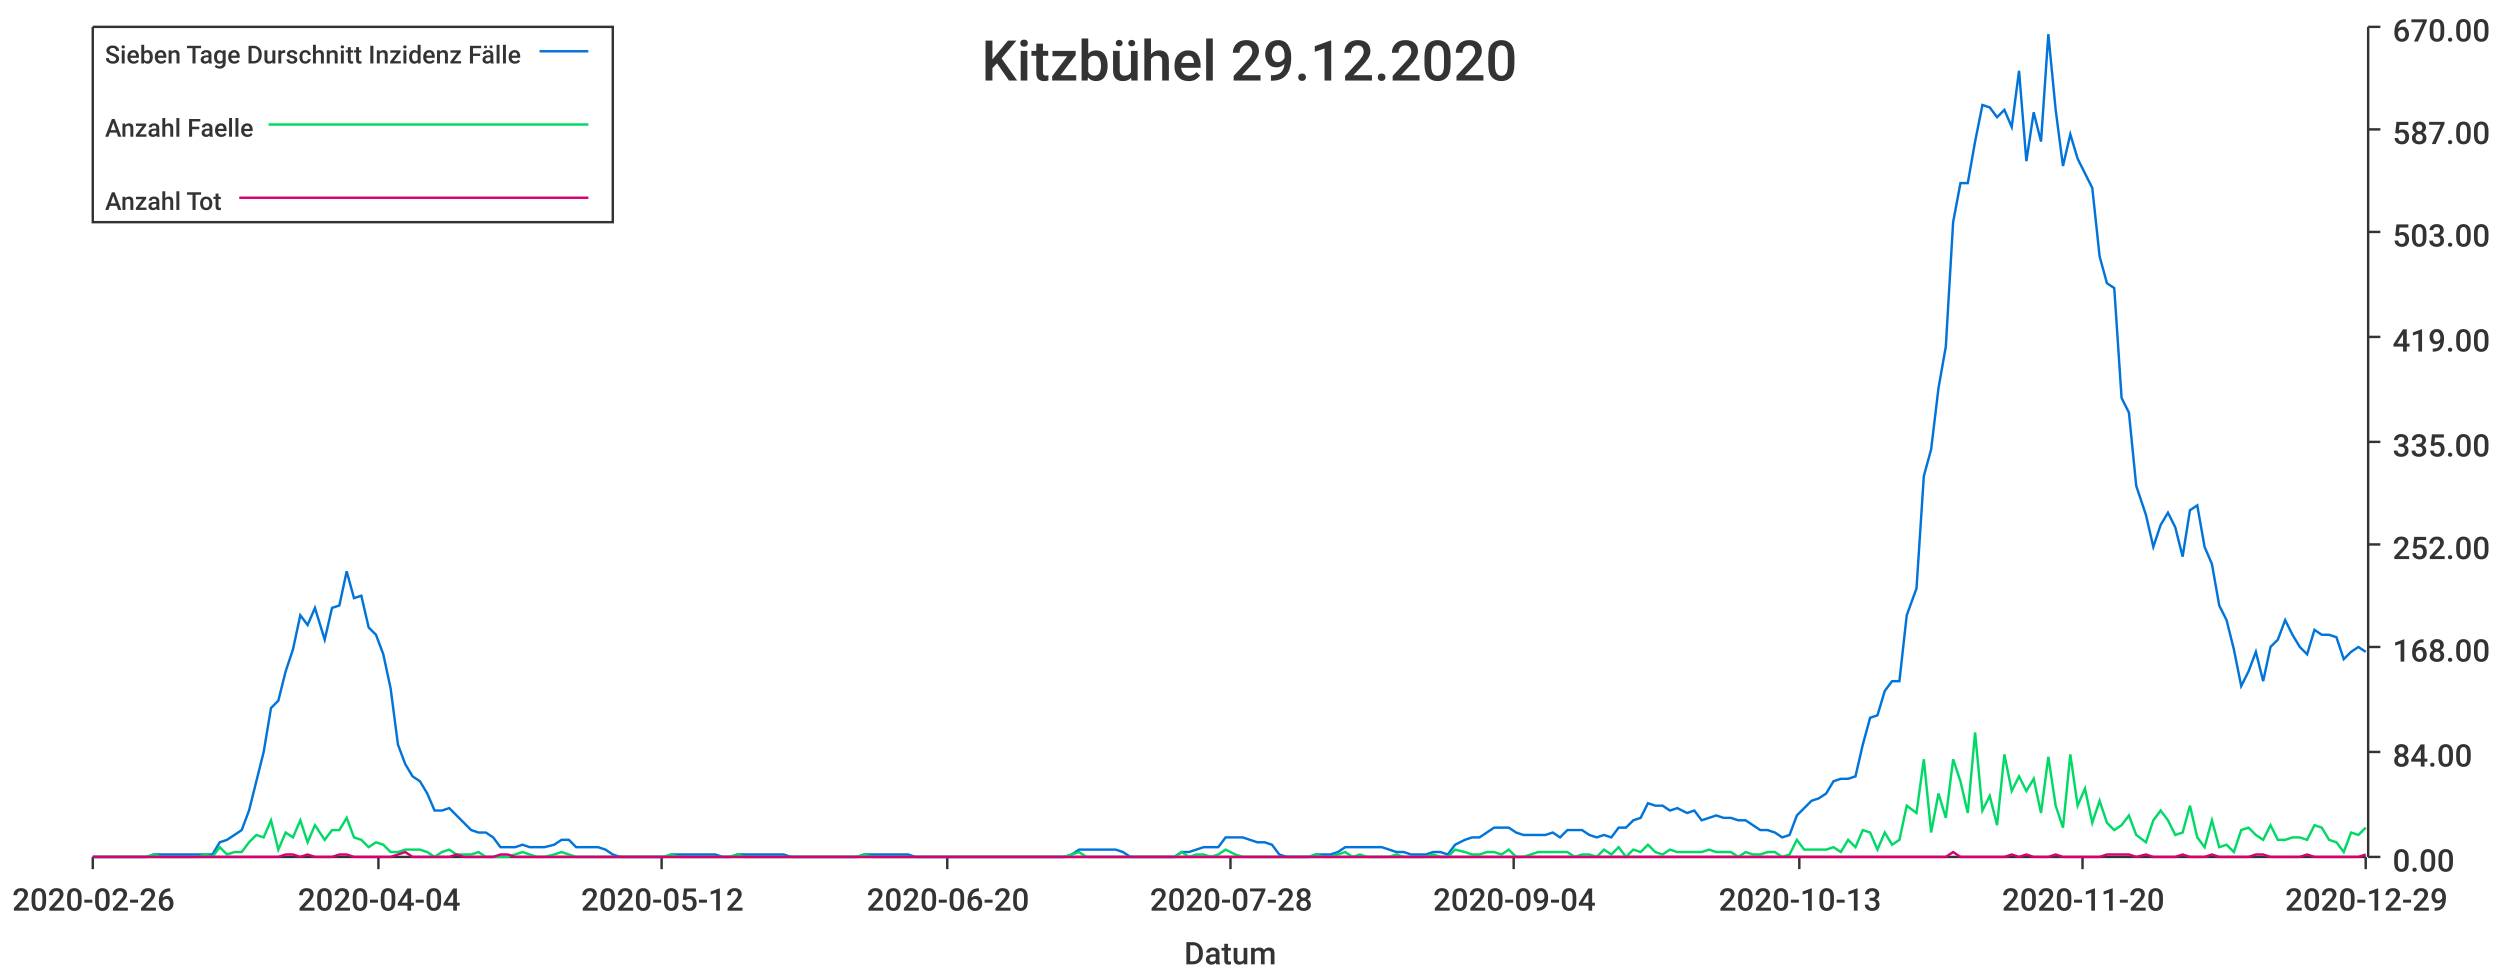
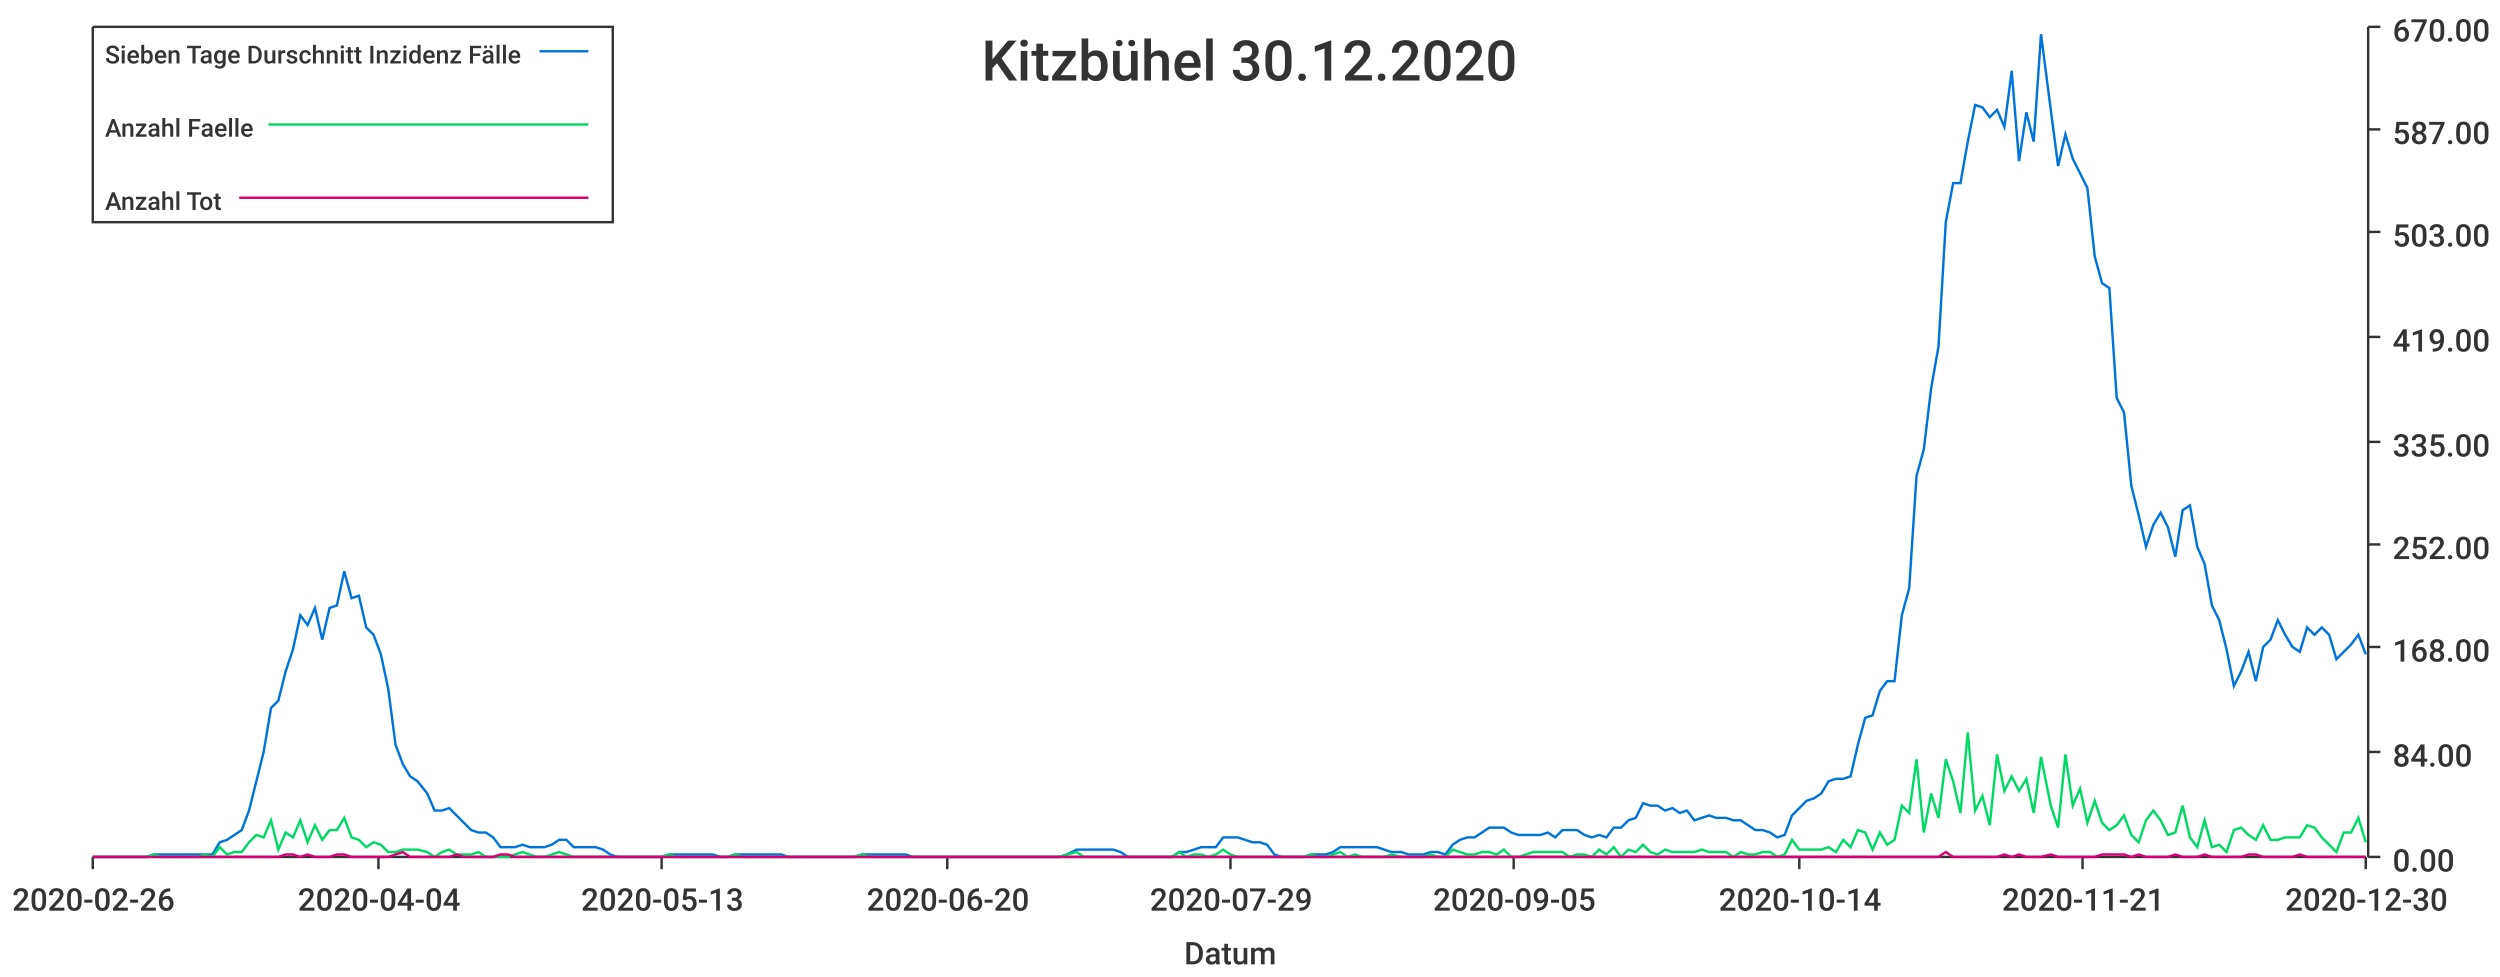
<svg xmlns="http://www.w3.org/2000/svg" width="1024" height="400">\n<path d="M 0 0 L 1024 0 L 1024 400 L 0 400 L 0 0" style="stroke-width:0;stroke:rgba(255,255,255,1.0);fill:rgba(255,255,255,1.0)" />
  <path d="M 38 11 L 969 11 L 969 351 L 38 351 L 38 11" style="stroke-width:0;stroke:rgba(255,255,255,1.0);fill:rgba(255,255,255,1.0)" />
  <path d="M 38 351 L 969 351" style="stroke-width:1;stroke:rgba(51,51,51,1.0);fill:none" />
  <path d="M 38 351 L 38 356" style="stroke-width:1;stroke:rgba(51,51,51,1.0);fill:none" />
  <text x="5" y="373" style="stroke-width:0;stroke:none;fill:rgba(51,51,51,1.0);font-size:12.8px;font-family:'Roboto Medium',sans-serif">2020-02-26</text>
  <path d="M 155 351 L 155 356" style="stroke-width:1;stroke:rgba(51,51,51,1.0);fill:none" />
  <text x="122" y="373" style="stroke-width:0;stroke:none;fill:rgba(51,51,51,1.0);font-size:12.8px;font-family:'Roboto Medium',sans-serif">2020-04-04</text>
  <path d="M 271 351 L 271 356" style="stroke-width:1;stroke:rgba(51,51,51,1.0);fill:none" />
-   <text x="238" y="373" style="stroke-width:0;stroke:none;fill:rgba(51,51,51,1.0);font-size:12.8px;font-family:'Roboto Medium',sans-serif">2020-05-12</text>
+   <text x="238" y="373" style="stroke-width:0;stroke:none;fill:rgba(51,51,51,1.0);font-size:12.8px;font-family:'Roboto Medium',sans-serif">2020-05-13</text>
  <path d="M 388 351 L 388 356" style="stroke-width:1;stroke:rgba(51,51,51,1.0);fill:none" />
  <text x="355" y="373" style="stroke-width:0;stroke:none;fill:rgba(51,51,51,1.0);font-size:12.8px;font-family:'Roboto Medium',sans-serif">2020-06-20</text>
  <path d="M 504 351 L 504 356" style="stroke-width:1;stroke:rgba(51,51,51,1.0);fill:none" />
-   <text x="471" y="373" style="stroke-width:0;stroke:none;fill:rgba(51,51,51,1.0);font-size:12.8px;font-family:'Roboto Medium',sans-serif">2020-07-28</text>
+   <text x="471" y="373" style="stroke-width:0;stroke:none;fill:rgba(51,51,51,1.0);font-size:12.8px;font-family:'Roboto Medium',sans-serif">2020-07-29</text>
  <path d="M 620 351 L 620 356" style="stroke-width:1;stroke:rgba(51,51,51,1.0);fill:none" />
-   <text x="587" y="373" style="stroke-width:0;stroke:none;fill:rgba(51,51,51,1.0);font-size:12.8px;font-family:'Roboto Medium',sans-serif">2020-09-04</text>
+   <text x="587" y="373" style="stroke-width:0;stroke:none;fill:rgba(51,51,51,1.0);font-size:12.8px;font-family:'Roboto Medium',sans-serif">2020-09-05</text>
  <path d="M 737 351 L 737 356" style="stroke-width:1;stroke:rgba(51,51,51,1.0);fill:none" />
-   <text x="704" y="373" style="stroke-width:0;stroke:none;fill:rgba(51,51,51,1.0);font-size:12.8px;font-family:'Roboto Medium',sans-serif">2020-10-13</text>
+   <text x="704" y="373" style="stroke-width:0;stroke:none;fill:rgba(51,51,51,1.0);font-size:12.8px;font-family:'Roboto Medium',sans-serif">2020-10-14</text>
  <path d="M 853 351 L 853 356" style="stroke-width:1;stroke:rgba(51,51,51,1.0);fill:none" />
-   <text x="820" y="373" style="stroke-width:0;stroke:none;fill:rgba(51,51,51,1.0);font-size:12.8px;font-family:'Roboto Medium',sans-serif">2020-11-20</text>
+   <text x="820" y="373" style="stroke-width:0;stroke:none;fill:rgba(51,51,51,1.0);font-size:12.8px;font-family:'Roboto Medium',sans-serif">2020-11-21</text>
  <path d="M 969 351 L 969 356" style="stroke-width:1;stroke:rgba(51,51,51,1.0);fill:none" />
-   <text x="936" y="373" style="stroke-width:0;stroke:none;fill:rgba(51,51,51,1.0);font-size:12.8px;font-family:'Roboto Medium',sans-serif">2020-12-29</text>
+   <text x="936" y="373" style="stroke-width:0;stroke:none;fill:rgba(51,51,51,1.0);font-size:12.8px;font-family:'Roboto Medium',sans-serif">2020-12-30</text>
  <text x="485" y="395" style="stroke-width:0;stroke:none;fill:rgba(51,51,51,1.0);font-size:12.8px;font-family:'Roboto Medium',sans-serif">Datum</text>
  <path d="M 970 351 L 970 11" style="stroke-width:1;stroke:rgba(51,51,51,1.0);fill:none" />
  <path d="M 970 351 L 975 351" style="stroke-width:1;stroke:rgba(51,51,51,1.0);fill:none" />
  <text x="980" y="357" style="stroke-width:0;stroke:none;fill:rgba(51,51,51,1.0);font-size:12.8px;font-family:'Roboto Medium',sans-serif">0.00</text>
  <path d="M 970 308 L 975 308" style="stroke-width:1;stroke:rgba(51,51,51,1.0);fill:none" />
  <text x="980" y="314" style="stroke-width:0;stroke:none;fill:rgba(51,51,51,1.0);font-size:12.8px;font-family:'Roboto Medium',sans-serif">84.00</text>
  <path d="M 970 265 L 975 265" style="stroke-width:1;stroke:rgba(51,51,51,1.0);fill:none" />
  <text x="980" y="271" style="stroke-width:0;stroke:none;fill:rgba(51,51,51,1.0);font-size:12.8px;font-family:'Roboto Medium',sans-serif">168.00</text>
  <path d="M 970 223 L 975 223" style="stroke-width:1;stroke:rgba(51,51,51,1.0);fill:none" />
  <text x="980" y="229" style="stroke-width:0;stroke:none;fill:rgba(51,51,51,1.0);font-size:12.8px;font-family:'Roboto Medium',sans-serif">252.00</text>
  <path d="M 970 181 L 975 181" style="stroke-width:1;stroke:rgba(51,51,51,1.0);fill:none" />
  <text x="980" y="187" style="stroke-width:0;stroke:none;fill:rgba(51,51,51,1.0);font-size:12.8px;font-family:'Roboto Medium',sans-serif">335.00</text>
  <path d="M 970 138 L 975 138" style="stroke-width:1;stroke:rgba(51,51,51,1.0);fill:none" />
  <text x="980" y="144" style="stroke-width:0;stroke:none;fill:rgba(51,51,51,1.0);font-size:12.8px;font-family:'Roboto Medium',sans-serif">419.00</text>
  <path d="M 970 95 L 975 95" style="stroke-width:1;stroke:rgba(51,51,51,1.0);fill:none" />
  <text x="980" y="101" style="stroke-width:0;stroke:none;fill:rgba(51,51,51,1.0);font-size:12.8px;font-family:'Roboto Medium',sans-serif">503.00</text>
  <path d="M 970 53 L 975 53" style="stroke-width:1;stroke:rgba(51,51,51,1.0);fill:none" />
  <text x="980" y="59" style="stroke-width:0;stroke:none;fill:rgba(51,51,51,1.0);font-size:12.8px;font-family:'Roboto Medium',sans-serif">587.00</text>
  <path d="M 970 11 L 975 11" style="stroke-width:1;stroke:rgba(51,51,51,1.0);fill:none" />
  <text x="980" y="17" style="stroke-width:0;stroke:none;fill:rgba(51,51,51,1.0);font-size:12.8px;font-family:'Roboto Medium',sans-serif">670.00</text>
-   <path d="M 38 351 L 42 351 L 45 351 L 48 351 L 51 351 L 54 351 L 57 351 L 60 351 L 63 350 L 66 350 L 69 350 L 72 350 L 75 350 L 78 350 L 81 350 L 84 350 L 87 350 L 90 345 L 93 344 L 96 342 L 99 340 L 102 332 L 105 320 L 108 308 L 111 290 L 114 287 L 117 275 L 120 266 L 123 252 L 126 256 L 129 249 L 133 262 L 136 249 L 139 248 L 142 234 L 145 245 L 148 244 L 151 257 L 154 260 L 157 268 L 160 282 L 163 305 L 166 313 L 169 318 L 172 320 L 175 325 L 178 332 L 181 332 L 184 331 L 187 334 L 190 337 L 193 340 L 196 341 L 199 341 L 202 343 L 205 347 L 208 347 L 211 347 L 214 346 L 217 347 L 220 347 L 223 347 L 227 346 L 230 344 L 233 344 L 236 347 L 239 347 L 242 347 L 245 347 L 248 348 L 251 350 L 254 351 L 257 351 L 260 351 L 263 351 L 266 351 L 269 351 L 272 351 L 275 350 L 278 350 L 281 350 L 284 350 L 287 350 L 290 350 L 293 350 L 296 351 L 299 351 L 302 350 L 305 350 L 308 350 L 311 350 L 314 350 L 317 350 L 321 350 L 324 351 L 327 351 L 330 351 L 333 351 L 336 351 L 339 351 L 342 351 L 345 351 L 348 351 L 351 351 L 354 350 L 357 350 L 360 350 L 363 350 L 366 350 L 369 350 L 372 350 L 375 351 L 378 351 L 381 351 L 384 351 L 387 351 L 390 351 L 393 351 L 396 351 L 399 351 L 402 351 L 405 351 L 408 351 L 412 351 L 415 351 L 418 351 L 421 351 L 424 351 L 427 351 L 430 351 L 433 351 L 436 351 L 439 350 L 442 348 L 445 348 L 448 348 L 451 348 L 454 348 L 457 348 L 460 349 L 463 351 L 466 351 L 469 351 L 472 351 L 475 351 L 478 351 L 481 351 L 484 349 L 487 349 L 490 348 L 493 347 L 496 347 L 499 347 L 502 343 L 506 343 L 509 343 L 512 344 L 515 345 L 518 345 L 521 346 L 524 350 L 527 351 L 530 351 L 533 351 L 536 351 L 539 350 L 542 350 L 545 350 L 548 349 L 551 347 L 554 347 L 557 347 L 560 347 L 563 347 L 566 347 L 569 348 L 572 349 L 575 349 L 578 350 L 581 350 L 584 350 L 587 349 L 590 349 L 593 350 L 596 346 L 600 344 L 603 343 L 606 343 L 609 341 L 612 339 L 615 339 L 618 339 L 621 341 L 624 342 L 627 342 L 630 342 L 633 342 L 636 341 L 639 343 L 642 340 L 645 340 L 648 340 L 651 342 L 654 343 L 657 342 L 660 343 L 663 339 L 666 339 L 669 336 L 672 335 L 675 329 L 678 330 L 681 330 L 684 332 L 687 331 L 691 333 L 694 332 L 697 336 L 700 335 L 703 334 L 706 335 L 709 335 L 712 336 L 715 336 L 718 338 L 721 340 L 724 340 L 727 341 L 730 343 L 733 342 L 736 334 L 739 331 L 742 328 L 745 327 L 748 325 L 751 320 L 754 319 L 757 319 L 760 318 L 763 305 L 766 294 L 769 293 L 772 283 L 775 279 L 778 279 L 781 252 L 785 241 L 788 195 L 791 184 L 794 159 L 797 142 L 800 91 L 803 75 L 806 75 L 809 58 L 812 43 L 815 44 L 818 48 L 821 45 L 824 52 L 827 29 L 830 66 L 833 46 L 836 58 L 839 14 L 842 45 L 845 68 L 848 55 L 851 65 L 854 71 L 857 77 L 860 105 L 863 116 L 866 118 L 869 163 L 872 169 L 875 199 L 879 211 L 882 224 L 885 215 L 888 210 L 891 216 L 894 228 L 897 209 L 900 207 L 903 224 L 906 231 L 909 248 L 912 254 L 915 266 L 918 281 L 921 275 L 924 267 L 927 279 L 930 265 L 933 262 L 936 254 L 939 260 L 942 265 L 945 268 L 948 258 L 951 260 L 954 260 L 957 261 L 960 270 L 963 267 L 966 265 L 969 267" style="stroke-width:1;stroke:rgba(0,116,217,1.0);fill:none" />
-   <path d="M 38 351 L 42 351 L 45 351 L 48 351 L 51 351 L 54 351 L 57 351 L 60 351 L 63 350 L 66 351 L 69 351 L 72 351 L 75 351 L 78 351 L 81 351 L 84 350 L 87 351 L 90 347 L 93 350 L 96 349 L 99 349 L 102 345 L 105 342 L 108 343 L 111 336 L 114 348 L 117 341 L 120 343 L 123 336 L 126 345 L 129 338 L 133 344 L 136 340 L 139 340 L 142 335 L 145 343 L 148 344 L 151 347 L 154 345 L 157 346 L 160 349 L 163 349 L 166 348 L 169 348 L 172 348 L 175 349 L 178 351 L 181 349 L 184 348 L 187 350 L 190 350 L 193 350 L 196 349 L 199 351 L 202 351 L 205 351 L 208 351 L 211 350 L 214 349 L 217 350 L 220 351 L 223 351 L 227 350 L 230 349 L 233 350 L 236 351 L 239 351 L 242 351 L 245 351 L 248 351 L 251 351 L 254 351 L 257 351 L 260 351 L 263 351 L 266 351 L 269 351 L 272 351 L 275 350 L 278 351 L 281 351 L 284 351 L 287 351 L 290 351 L 293 351 L 296 351 L 299 351 L 302 350 L 305 351 L 308 351 L 311 351 L 314 351 L 317 351 L 321 351 L 324 351 L 327 351 L 330 351 L 333 351 L 336 351 L 339 351 L 342 351 L 345 351 L 348 351 L 351 351 L 354 350 L 357 351 L 360 351 L 363 351 L 366 351 L 369 351 L 372 351 L 375 351 L 378 351 L 381 351 L 384 351 L 387 351 L 390 351 L 393 351 L 396 351 L 399 351 L 402 351 L 405 351 L 408 351 L 412 351 L 415 351 L 418 351 L 421 351 L 424 351 L 427 351 L 430 351 L 433 351 L 436 351 L 439 350 L 442 349 L 445 351 L 448 351 L 451 351 L 454 351 L 457 351 L 460 351 L 463 351 L 466 351 L 469 351 L 472 351 L 475 351 L 478 351 L 481 351 L 484 349 L 487 351 L 490 350 L 493 350 L 496 351 L 499 350 L 502 348 L 506 350 L 509 351 L 512 351 L 515 351 L 518 351 L 521 351 L 524 351 L 527 351 L 530 351 L 533 351 L 536 351 L 539 350 L 542 351 L 545 351 L 548 350 L 551 349 L 554 351 L 557 350 L 560 351 L 563 351 L 566 351 L 569 351 L 572 350 L 575 351 L 578 351 L 581 351 L 584 351 L 587 350 L 590 351 L 593 351 L 596 348 L 600 349 L 603 350 L 606 350 L 609 349 L 612 349 L 615 350 L 618 348 L 621 351 L 624 351 L 627 350 L 630 349 L 633 349 L 636 349 L 639 349 L 642 349 L 645 351 L 648 350 L 651 350 L 654 351 L 657 348 L 660 350 L 663 347 L 666 351 L 669 348 L 672 349 L 675 346 L 678 349 L 681 350 L 684 348 L 687 349 L 691 349 L 694 349 L 697 349 L 700 348 L 703 349 L 706 349 L 709 349 L 712 351 L 715 349 L 718 350 L 721 350 L 724 349 L 727 349 L 730 351 L 733 350 L 736 344 L 739 348 L 742 348 L 745 348 L 748 348 L 751 347 L 754 349 L 757 344 L 760 347 L 763 340 L 766 341 L 769 348 L 772 341 L 775 346 L 778 344 L 781 330 L 785 333 L 788 311 L 791 341 L 794 325 L 797 335 L 800 311 L 803 320 L 806 333 L 809 300 L 812 332 L 815 326 L 818 338 L 821 309 L 824 324 L 827 318 L 830 324 L 833 319 L 836 333 L 839 310 L 842 330 L 845 339 L 848 309 L 851 330 L 854 323 L 857 337 L 860 328 L 863 337 L 866 340 L 869 338 L 872 334 L 875 342 L 879 345 L 882 336 L 885 332 L 888 336 L 891 342 L 894 341 L 897 330 L 900 343 L 903 347 L 906 336 L 909 347 L 912 346 L 915 349 L 918 340 L 921 339 L 924 342 L 927 344 L 930 338 L 933 344 L 936 344 L 939 343 L 942 343 L 945 344 L 948 338 L 951 339 L 954 344 L 957 345 L 960 349 L 963 341 L 966 342 L 969 339" style="stroke-width:1;stroke:rgba(0,217,101,1.0);fill:none" />
-   <path d="M 38 351 L 42 351 L 45 351 L 48 351 L 51 351 L 54 351 L 57 351 L 60 351 L 63 351 L 66 351 L 69 351 L 72 351 L 75 351 L 78 351 L 81 351 L 84 351 L 87 351 L 90 351 L 93 351 L 96 351 L 99 351 L 102 351 L 105 351 L 108 351 L 111 351 L 114 351 L 117 350 L 120 350 L 123 351 L 126 350 L 129 351 L 133 351 L 136 351 L 139 350 L 142 350 L 145 351 L 148 351 L 151 351 L 154 351 L 157 351 L 160 351 L 163 350 L 166 349 L 169 351 L 172 351 L 175 351 L 178 351 L 181 351 L 184 351 L 187 350 L 190 351 L 193 351 L 196 351 L 199 351 L 202 351 L 205 350 L 208 350 L 211 351 L 214 351 L 217 351 L 220 351 L 223 351 L 227 351 L 230 351 L 233 351 L 236 351 L 239 351 L 242 351 L 245 351 L 248 351 L 251 351 L 254 351 L 257 351 L 260 351 L 263 351 L 266 351 L 269 351 L 272 351 L 275 351 L 278 351 L 281 351 L 284 351 L 287 351 L 290 351 L 293 351 L 296 351 L 299 351 L 302 351 L 305 351 L 308 351 L 311 351 L 314 351 L 317 351 L 321 351 L 324 351 L 327 351 L 330 351 L 333 351 L 336 351 L 339 351 L 342 351 L 345 351 L 348 351 L 351 351 L 354 351 L 357 351 L 360 351 L 363 351 L 366 351 L 369 351 L 372 351 L 375 351 L 378 351 L 381 351 L 384 351 L 387 351 L 390 351 L 393 351 L 396 351 L 399 351 L 402 351 L 405 351 L 408 351 L 412 351 L 415 351 L 418 351 L 421 351 L 424 351 L 427 351 L 430 351 L 433 351 L 436 351 L 439 351 L 442 351 L 445 351 L 448 351 L 451 351 L 454 351 L 457 351 L 460 351 L 463 351 L 466 351 L 469 351 L 472 351 L 475 351 L 478 351 L 481 351 L 484 351 L 487 351 L 490 351 L 493 351 L 496 351 L 499 351 L 502 351 L 506 351 L 509 351 L 512 351 L 515 351 L 518 351 L 521 351 L 524 351 L 527 351 L 530 351 L 533 351 L 536 351 L 539 351 L 542 351 L 545 351 L 548 351 L 551 351 L 554 351 L 557 351 L 560 351 L 563 351 L 566 351 L 569 351 L 572 351 L 575 351 L 578 351 L 581 351 L 584 351 L 587 351 L 590 351 L 593 351 L 596 351 L 600 351 L 603 351 L 606 351 L 609 351 L 612 351 L 615 351 L 618 351 L 621 351 L 624 351 L 627 351 L 630 351 L 633 351 L 636 351 L 639 351 L 642 351 L 645 351 L 648 351 L 651 351 L 654 351 L 657 351 L 660 351 L 663 351 L 666 351 L 669 351 L 672 351 L 675 351 L 678 351 L 681 351 L 684 351 L 687 351 L 691 351 L 694 351 L 697 351 L 700 351 L 703 351 L 706 351 L 709 351 L 712 351 L 715 351 L 718 351 L 721 351 L 724 351 L 727 351 L 730 351 L 733 351 L 736 351 L 739 351 L 742 351 L 745 351 L 748 351 L 751 351 L 754 351 L 757 351 L 760 351 L 763 351 L 766 351 L 769 351 L 772 351 L 775 351 L 778 351 L 781 351 L 785 351 L 788 351 L 791 351 L 794 351 L 797 351 L 800 349 L 803 351 L 806 351 L 809 351 L 812 351 L 815 351 L 818 351 L 821 351 L 824 350 L 827 351 L 830 350 L 833 351 L 836 351 L 839 351 L 842 350 L 845 351 L 848 351 L 851 351 L 854 351 L 857 351 L 860 351 L 863 350 L 866 350 L 869 350 L 872 350 L 875 351 L 879 350 L 882 351 L 885 351 L 888 351 L 891 351 L 894 350 L 897 351 L 900 351 L 903 351 L 906 350 L 909 351 L 912 351 L 915 351 L 918 351 L 921 351 L 924 350 L 927 350 L 930 351 L 933 351 L 936 351 L 939 351 L 942 351 L 945 350 L 948 351 L 951 351 L 954 351 L 957 351 L 960 351 L 963 351 L 966 351 L 969 350" style="stroke-width:1;stroke:rgba(217,0,116,1.0);fill:none" />
-   <text x="402" y="33" style="stroke-width:0;stroke:none;fill:rgba(51,51,51,1.0);font-size:23.0px;font-family:'Roboto Medium',sans-serif">Kitzbühel 29.12.2020</text>
+   <path d="M 38 351 L 42 351 L 45 351 L 48 351 L 51 351 L 54 351 L 57 351 L 60 351 L 63 350 L 66 350 L 69 350 L 72 350 L 75 350 L 78 350 L 81 350 L 84 350 L 87 350 L 90 345 L 93 344 L 96 342 L 99 340 L 102 332 L 105 320 L 108 308 L 111 290 L 114 287 L 117 275 L 120 266 L 123 252 L 126 256 L 129 249 L 132 262 L 135 249 L 138 248 L 141 234 L 144 245 L 147 244 L 150 257 L 153 260 L 156 268 L 159 282 L 162 305 L 165 313 L 168 318 L 171 320 L 175 325 L 178 332 L 181 332 L 184 331 L 187 334 L 190 337 L 193 340 L 196 341 L 199 341 L 202 343 L 205 347 L 208 347 L 211 347 L 214 346 L 217 347 L 220 347 L 223 347 L 226 346 L 229 344 L 232 344 L 235 347 L 238 347 L 241 347 L 244 347 L 247 348 L 250 350 L 253 351 L 256 351 L 259 351 L 262 351 L 265 351 L 268 351 L 271 351 L 274 350 L 277 350 L 280 350 L 283 350 L 286 350 L 289 350 L 292 350 L 295 351 L 298 351 L 301 350 L 304 350 L 308 350 L 311 350 L 314 350 L 317 350 L 320 350 L 323 351 L 326 351 L 329 351 L 332 351 L 335 351 L 338 351 L 341 351 L 344 351 L 347 351 L 350 351 L 353 350 L 356 350 L 359 350 L 362 350 L 365 350 L 368 350 L 371 350 L 374 351 L 377 351 L 380 351 L 383 351 L 386 351 L 389 351 L 392 351 L 395 351 L 398 351 L 401 351 L 404 351 L 407 351 L 410 351 L 413 351 L 416 351 L 419 351 L 422 351 L 425 351 L 428 351 L 431 351 L 434 351 L 437 350 L 441 348 L 444 348 L 447 348 L 450 348 L 453 348 L 456 348 L 459 349 L 462 351 L 465 351 L 468 351 L 471 351 L 474 351 L 477 351 L 480 351 L 483 349 L 486 349 L 489 348 L 492 347 L 495 347 L 498 347 L 501 343 L 504 343 L 507 343 L 510 344 L 513 345 L 516 345 L 519 346 L 522 350 L 525 351 L 528 351 L 531 351 L 534 351 L 537 350 L 540 350 L 543 350 L 546 349 L 549 347 L 552 347 L 555 347 L 558 347 L 561 347 L 564 347 L 567 348 L 570 349 L 574 349 L 577 350 L 580 350 L 583 350 L 586 349 L 589 349 L 592 350 L 595 346 L 598 344 L 601 343 L 604 343 L 607 341 L 610 339 L 613 339 L 616 339 L 619 341 L 622 342 L 625 342 L 628 342 L 631 342 L 634 341 L 637 343 L 640 340 L 643 340 L 646 340 L 649 342 L 652 343 L 655 342 L 658 343 L 661 339 L 664 339 L 667 336 L 670 335 L 673 329 L 676 330 L 679 330 L 682 332 L 685 331 L 688 333 L 691 332 L 694 336 L 697 335 L 700 334 L 703 335 L 707 335 L 710 336 L 713 336 L 716 338 L 719 340 L 722 340 L 725 341 L 728 343 L 731 342 L 734 334 L 737 331 L 740 328 L 743 327 L 746 325 L 749 320 L 752 319 L 755 319 L 758 318 L 761 305 L 764 294 L 767 293 L 770 283 L 773 279 L 776 279 L 779 252 L 782 241 L 785 195 L 788 184 L 791 159 L 794 142 L 797 91 L 800 75 L 803 75 L 806 58 L 809 43 L 812 44 L 815 48 L 818 45 L 821 52 L 824 29 L 827 66 L 830 46 L 833 58 L 836 14 L 840 45 L 843 68 L 846 55 L 849 65 L 852 71 L 855 77 L 858 105 L 861 116 L 864 118 L 867 163 L 870 169 L 873 199 L 876 211 L 879 224 L 882 215 L 885 210 L 888 216 L 891 228 L 894 209 L 897 207 L 900 224 L 903 231 L 906 248 L 909 254 L 912 266 L 915 281 L 918 275 L 921 267 L 924 279 L 927 265 L 930 262 L 933 254 L 936 260 L 939 265 L 942 267 L 945 257 L 948 260 L 951 257 L 954 260 L 957 270 L 960 267 L 963 264 L 966 260 L 969 268" style="stroke-width:1;stroke:rgba(0,116,217,1.0);fill:none" />
+   <path d="M 38 351 L 42 351 L 45 351 L 48 351 L 51 351 L 54 351 L 57 351 L 60 351 L 63 350 L 66 351 L 69 351 L 72 351 L 75 351 L 78 351 L 81 351 L 84 350 L 87 351 L 90 347 L 93 350 L 96 349 L 99 349 L 102 345 L 105 342 L 108 343 L 111 336 L 114 348 L 117 341 L 120 343 L 123 336 L 126 345 L 129 338 L 132 344 L 135 340 L 138 340 L 141 335 L 144 343 L 147 344 L 150 347 L 153 345 L 156 346 L 159 349 L 162 349 L 165 348 L 168 348 L 171 348 L 175 349 L 178 351 L 181 349 L 184 348 L 187 350 L 190 350 L 193 350 L 196 349 L 199 351 L 202 351 L 205 351 L 208 351 L 211 350 L 214 349 L 217 350 L 220 351 L 223 351 L 226 350 L 229 349 L 232 350 L 235 351 L 238 351 L 241 351 L 244 351 L 247 351 L 250 351 L 253 351 L 256 351 L 259 351 L 262 351 L 265 351 L 268 351 L 271 351 L 274 350 L 277 351 L 280 351 L 283 351 L 286 351 L 289 351 L 292 351 L 295 351 L 298 351 L 301 350 L 304 351 L 308 351 L 311 351 L 314 351 L 317 351 L 320 351 L 323 351 L 326 351 L 329 351 L 332 351 L 335 351 L 338 351 L 341 351 L 344 351 L 347 351 L 350 351 L 353 350 L 356 351 L 359 351 L 362 351 L 365 351 L 368 351 L 371 351 L 374 351 L 377 351 L 380 351 L 383 351 L 386 351 L 389 351 L 392 351 L 395 351 L 398 351 L 401 351 L 404 351 L 407 351 L 410 351 L 413 351 L 416 351 L 419 351 L 422 351 L 425 351 L 428 351 L 431 351 L 434 351 L 437 350 L 441 349 L 444 351 L 447 351 L 450 351 L 453 351 L 456 351 L 459 351 L 462 351 L 465 351 L 468 351 L 471 351 L 474 351 L 477 351 L 480 351 L 483 349 L 486 351 L 489 350 L 492 350 L 495 351 L 498 350 L 501 348 L 504 350 L 507 351 L 510 351 L 513 351 L 516 351 L 519 351 L 522 351 L 525 351 L 528 351 L 531 351 L 534 351 L 537 350 L 540 351 L 543 351 L 546 350 L 549 349 L 552 351 L 555 350 L 558 351 L 561 351 L 564 351 L 567 351 L 570 350 L 574 351 L 577 351 L 580 351 L 583 351 L 586 350 L 589 351 L 592 351 L 595 348 L 598 349 L 601 350 L 604 350 L 607 349 L 610 349 L 613 350 L 616 348 L 619 351 L 622 351 L 625 350 L 628 349 L 631 349 L 634 349 L 637 349 L 640 349 L 643 351 L 646 350 L 649 350 L 652 351 L 655 348 L 658 350 L 661 347 L 664 351 L 667 348 L 670 349 L 673 346 L 676 349 L 679 350 L 682 348 L 685 349 L 688 349 L 691 349 L 694 349 L 697 348 L 700 349 L 703 349 L 707 349 L 710 351 L 713 349 L 716 350 L 719 350 L 722 349 L 725 349 L 728 351 L 731 350 L 734 344 L 737 348 L 740 348 L 743 348 L 746 348 L 749 347 L 752 349 L 755 344 L 758 347 L 761 340 L 764 341 L 767 348 L 770 341 L 773 346 L 776 344 L 779 330 L 782 333 L 785 311 L 788 341 L 791 325 L 794 335 L 797 311 L 800 320 L 803 333 L 806 300 L 809 332 L 812 326 L 815 338 L 818 309 L 821 324 L 824 318 L 827 324 L 830 319 L 833 333 L 836 310 L 840 330 L 843 339 L 846 309 L 849 330 L 852 323 L 855 337 L 858 328 L 861 337 L 864 340 L 867 338 L 870 334 L 873 342 L 876 345 L 879 336 L 882 332 L 885 336 L 888 342 L 891 341 L 894 330 L 897 343 L 900 347 L 903 336 L 906 347 L 909 346 L 912 349 L 915 340 L 918 339 L 921 342 L 924 344 L 927 338 L 930 344 L 933 344 L 936 343 L 939 343 L 942 343 L 945 338 L 948 339 L 951 343 L 954 346 L 957 349 L 960 341 L 963 341 L 966 335 L 969 345" style="stroke-width:1;stroke:rgba(0,217,101,1.0);fill:none" />
+   <path d="M 38 351 L 42 351 L 45 351 L 48 351 L 51 351 L 54 351 L 57 351 L 60 351 L 63 351 L 66 351 L 69 351 L 72 351 L 75 351 L 78 351 L 81 351 L 84 351 L 87 351 L 90 351 L 93 351 L 96 351 L 99 351 L 102 351 L 105 351 L 108 351 L 111 351 L 114 351 L 117 350 L 120 350 L 123 351 L 126 350 L 129 351 L 132 351 L 135 351 L 138 350 L 141 350 L 144 351 L 147 351 L 150 351 L 153 351 L 156 351 L 159 351 L 162 350 L 165 349 L 168 351 L 171 351 L 175 351 L 178 351 L 181 351 L 184 351 L 187 350 L 190 351 L 193 351 L 196 351 L 199 351 L 202 351 L 205 350 L 208 350 L 211 351 L 214 351 L 217 351 L 220 351 L 223 351 L 226 351 L 229 351 L 232 351 L 235 351 L 238 351 L 241 351 L 244 351 L 247 351 L 250 351 L 253 351 L 256 351 L 259 351 L 262 351 L 265 351 L 268 351 L 271 351 L 274 351 L 277 351 L 280 351 L 283 351 L 286 351 L 289 351 L 292 351 L 295 351 L 298 351 L 301 351 L 304 351 L 308 351 L 311 351 L 314 351 L 317 351 L 320 351 L 323 351 L 326 351 L 329 351 L 332 351 L 335 351 L 338 351 L 341 351 L 344 351 L 347 351 L 350 351 L 353 351 L 356 351 L 359 351 L 362 351 L 365 351 L 368 351 L 371 351 L 374 351 L 377 351 L 380 351 L 383 351 L 386 351 L 389 351 L 392 351 L 395 351 L 398 351 L 401 351 L 404 351 L 407 351 L 410 351 L 413 351 L 416 351 L 419 351 L 422 351 L 425 351 L 428 351 L 431 351 L 434 351 L 437 351 L 441 351 L 444 351 L 447 351 L 450 351 L 453 351 L 456 351 L 459 351 L 462 351 L 465 351 L 468 351 L 471 351 L 474 351 L 477 351 L 480 351 L 483 351 L 486 351 L 489 351 L 492 351 L 495 351 L 498 351 L 501 351 L 504 351 L 507 351 L 510 351 L 513 351 L 516 351 L 519 351 L 522 351 L 525 351 L 528 351 L 531 351 L 534 351 L 537 351 L 540 351 L 543 351 L 546 351 L 549 351 L 552 351 L 555 351 L 558 351 L 561 351 L 564 351 L 567 351 L 570 351 L 574 351 L 577 351 L 580 351 L 583 351 L 586 351 L 589 351 L 592 351 L 595 351 L 598 351 L 601 351 L 604 351 L 607 351 L 610 351 L 613 351 L 616 351 L 619 351 L 622 351 L 625 351 L 628 351 L 631 351 L 634 351 L 637 351 L 640 351 L 643 351 L 646 351 L 649 351 L 652 351 L 655 351 L 658 351 L 661 351 L 664 351 L 667 351 L 670 351 L 673 351 L 676 351 L 679 351 L 682 351 L 685 351 L 688 351 L 691 351 L 694 351 L 697 351 L 700 351 L 703 351 L 707 351 L 710 351 L 713 351 L 716 351 L 719 351 L 722 351 L 725 351 L 728 351 L 731 351 L 734 351 L 737 351 L 740 351 L 743 351 L 746 351 L 749 351 L 752 351 L 755 351 L 758 351 L 761 351 L 764 351 L 767 351 L 770 351 L 773 351 L 776 351 L 779 351 L 782 351 L 785 351 L 788 351 L 791 351 L 794 351 L 797 349 L 800 351 L 803 351 L 806 351 L 809 351 L 812 351 L 815 351 L 818 351 L 821 350 L 824 351 L 827 350 L 830 351 L 833 351 L 836 351 L 840 350 L 843 351 L 846 351 L 849 351 L 852 351 L 855 351 L 858 351 L 861 350 L 864 350 L 867 350 L 870 350 L 873 351 L 876 350 L 879 351 L 882 351 L 885 351 L 888 351 L 891 350 L 894 351 L 897 351 L 900 351 L 903 350 L 906 351 L 909 351 L 912 351 L 915 351 L 918 351 L 921 350 L 924 350 L 927 351 L 930 351 L 933 351 L 936 351 L 939 351 L 942 350 L 945 351 L 948 351 L 951 351 L 954 351 L 957 351 L 960 351 L 963 351 L 966 351 L 969 351" style="stroke-width:1;stroke:rgba(217,0,116,1.0);fill:none" />
+   <text x="402" y="33" style="stroke-width:0;stroke:none;fill:rgba(51,51,51,1.0);font-size:23.0px;font-family:'Roboto Medium',sans-serif">Kitzbühel 30.12.2020</text>
  <path d="M 38 11 L 251 11 L 251 91 L 38 91 L 38 11" style="stroke-width:1;stroke:rgba(51,51,51,1.0);fill:rgba(255,255,255,1.0)" />
  <text x="43" y="26" style="stroke-width:0;stroke:none;fill:rgba(51,51,51,1.0);font-size:10.2px;font-family:'Roboto Medium',sans-serif">Sieben Tage Durschnitt Inzidenz Fälle</text>
  <path d="M 221 21 L 241 21" style="stroke-width:1;stroke:rgba(0,116,217,1.0);fill:none" />
  <text x="43" y="56" style="stroke-width:0;stroke:none;fill:rgba(51,51,51,1.0);font-size:10.2px;font-family:'Roboto Medium',sans-serif">Anzahl Faelle</text>
  <path d="M 110 51 L 241 51" style="stroke-width:1;stroke:rgba(0,217,101,1.0);fill:none" />
  <text x="43" y="86" style="stroke-width:0;stroke:none;fill:rgba(51,51,51,1.0);font-size:10.2px;font-family:'Roboto Medium',sans-serif">Anzahl Tot</text>
  <path d="M 98 81 L 241 81" style="stroke-width:1;stroke:rgba(217,0,116,1.0);fill:none" />
</svg>
